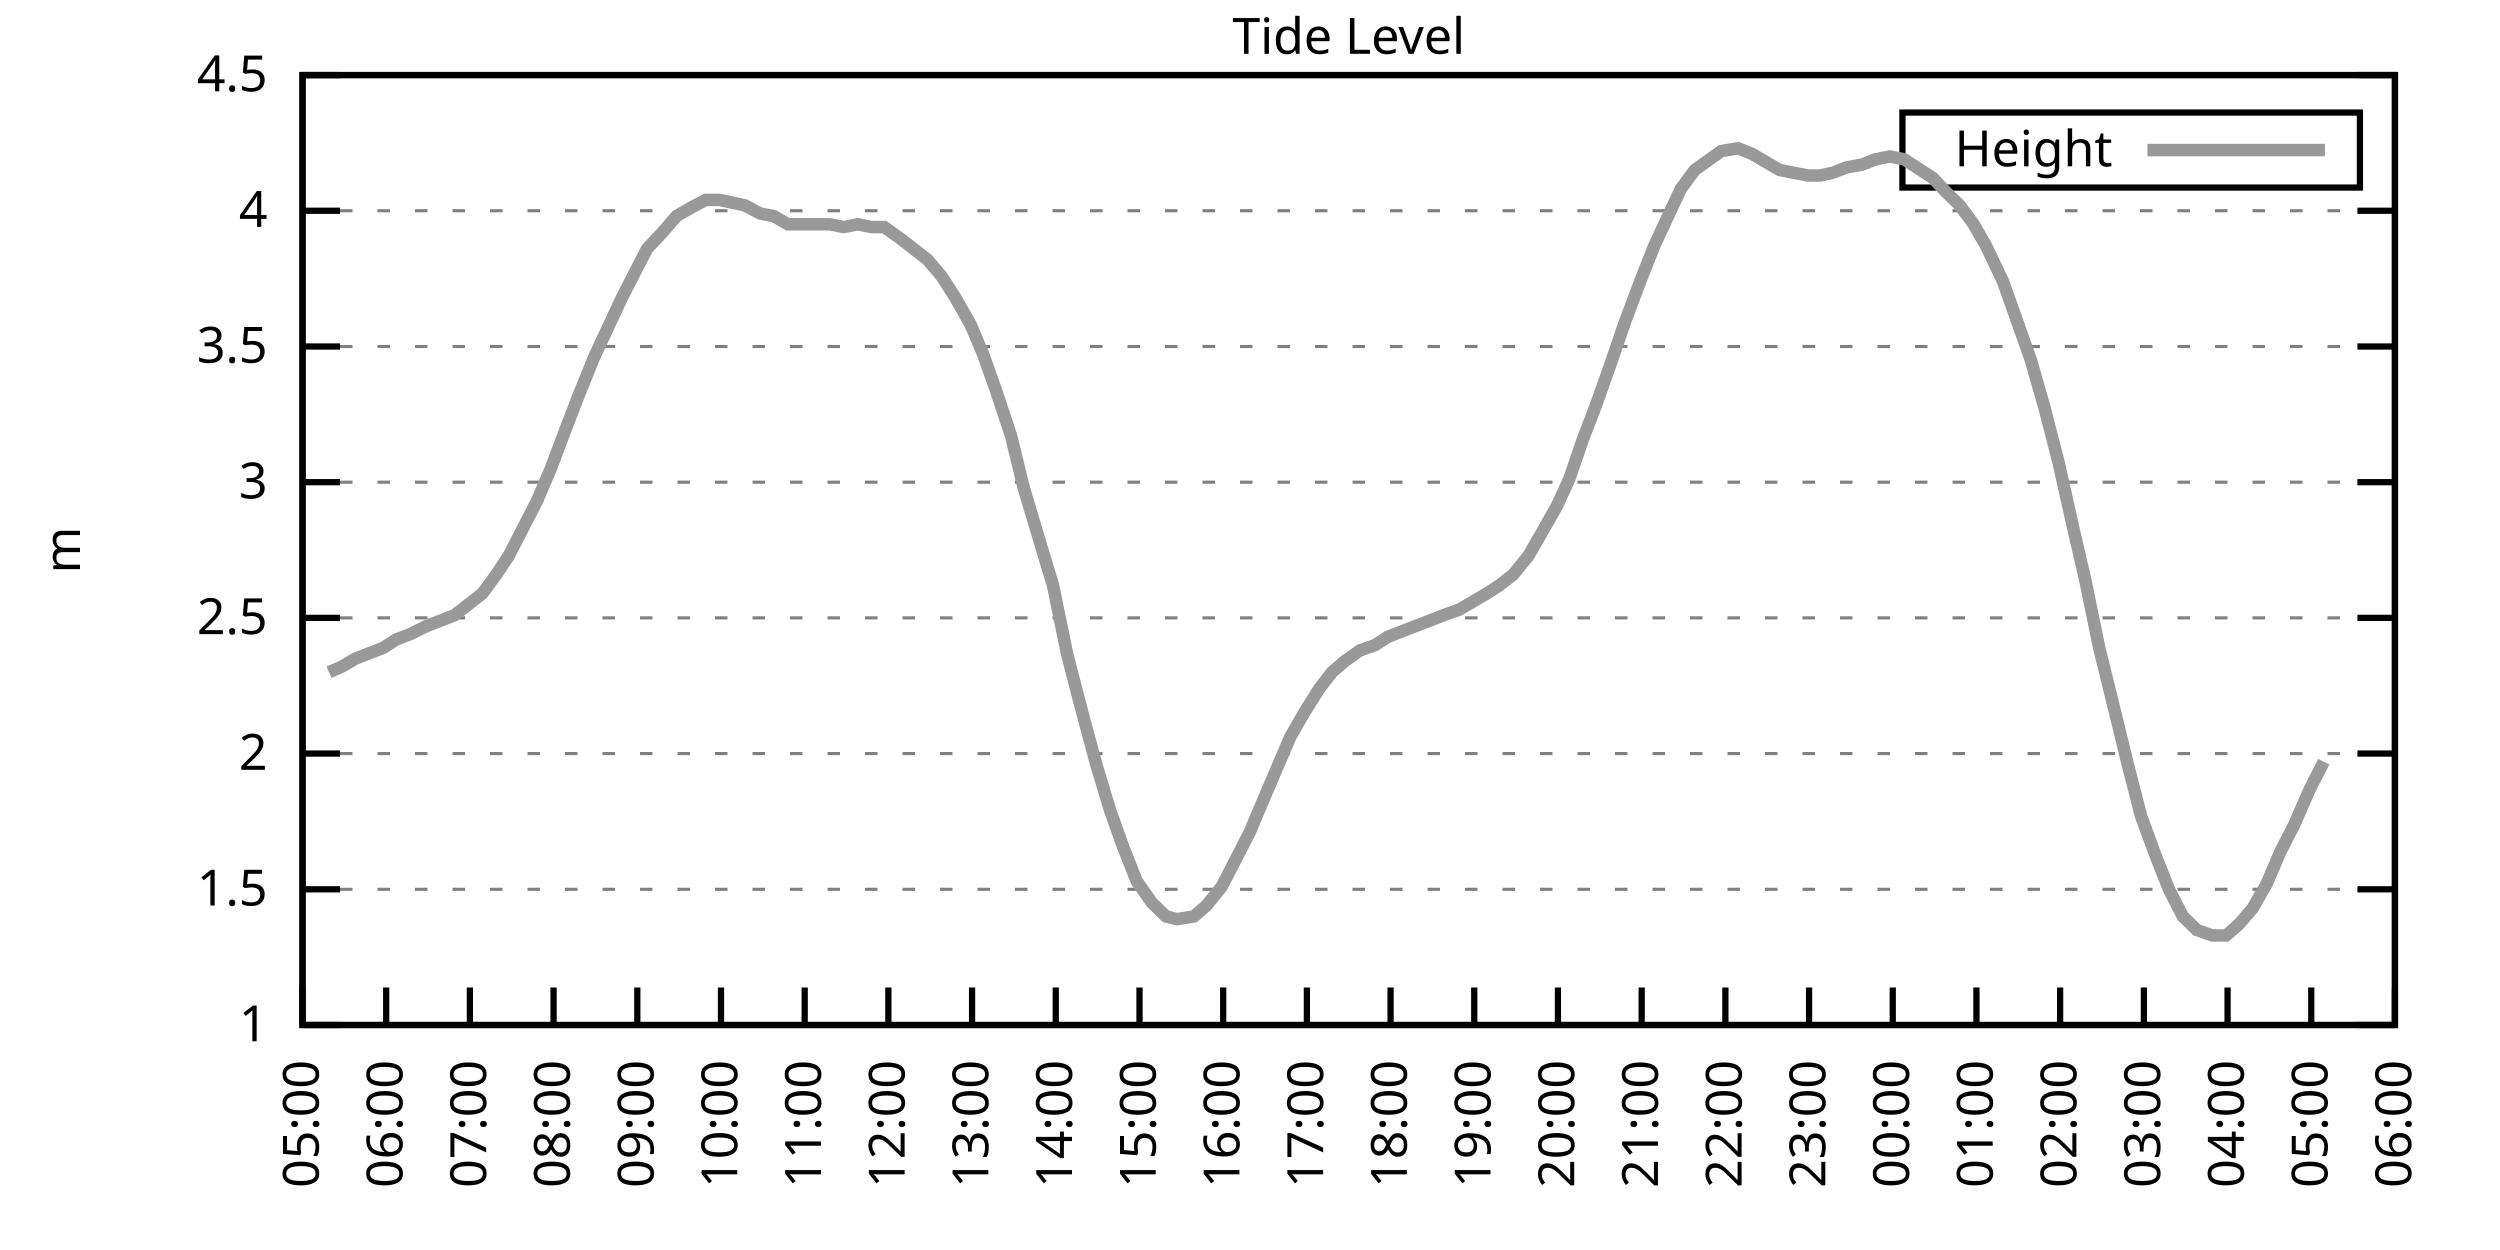
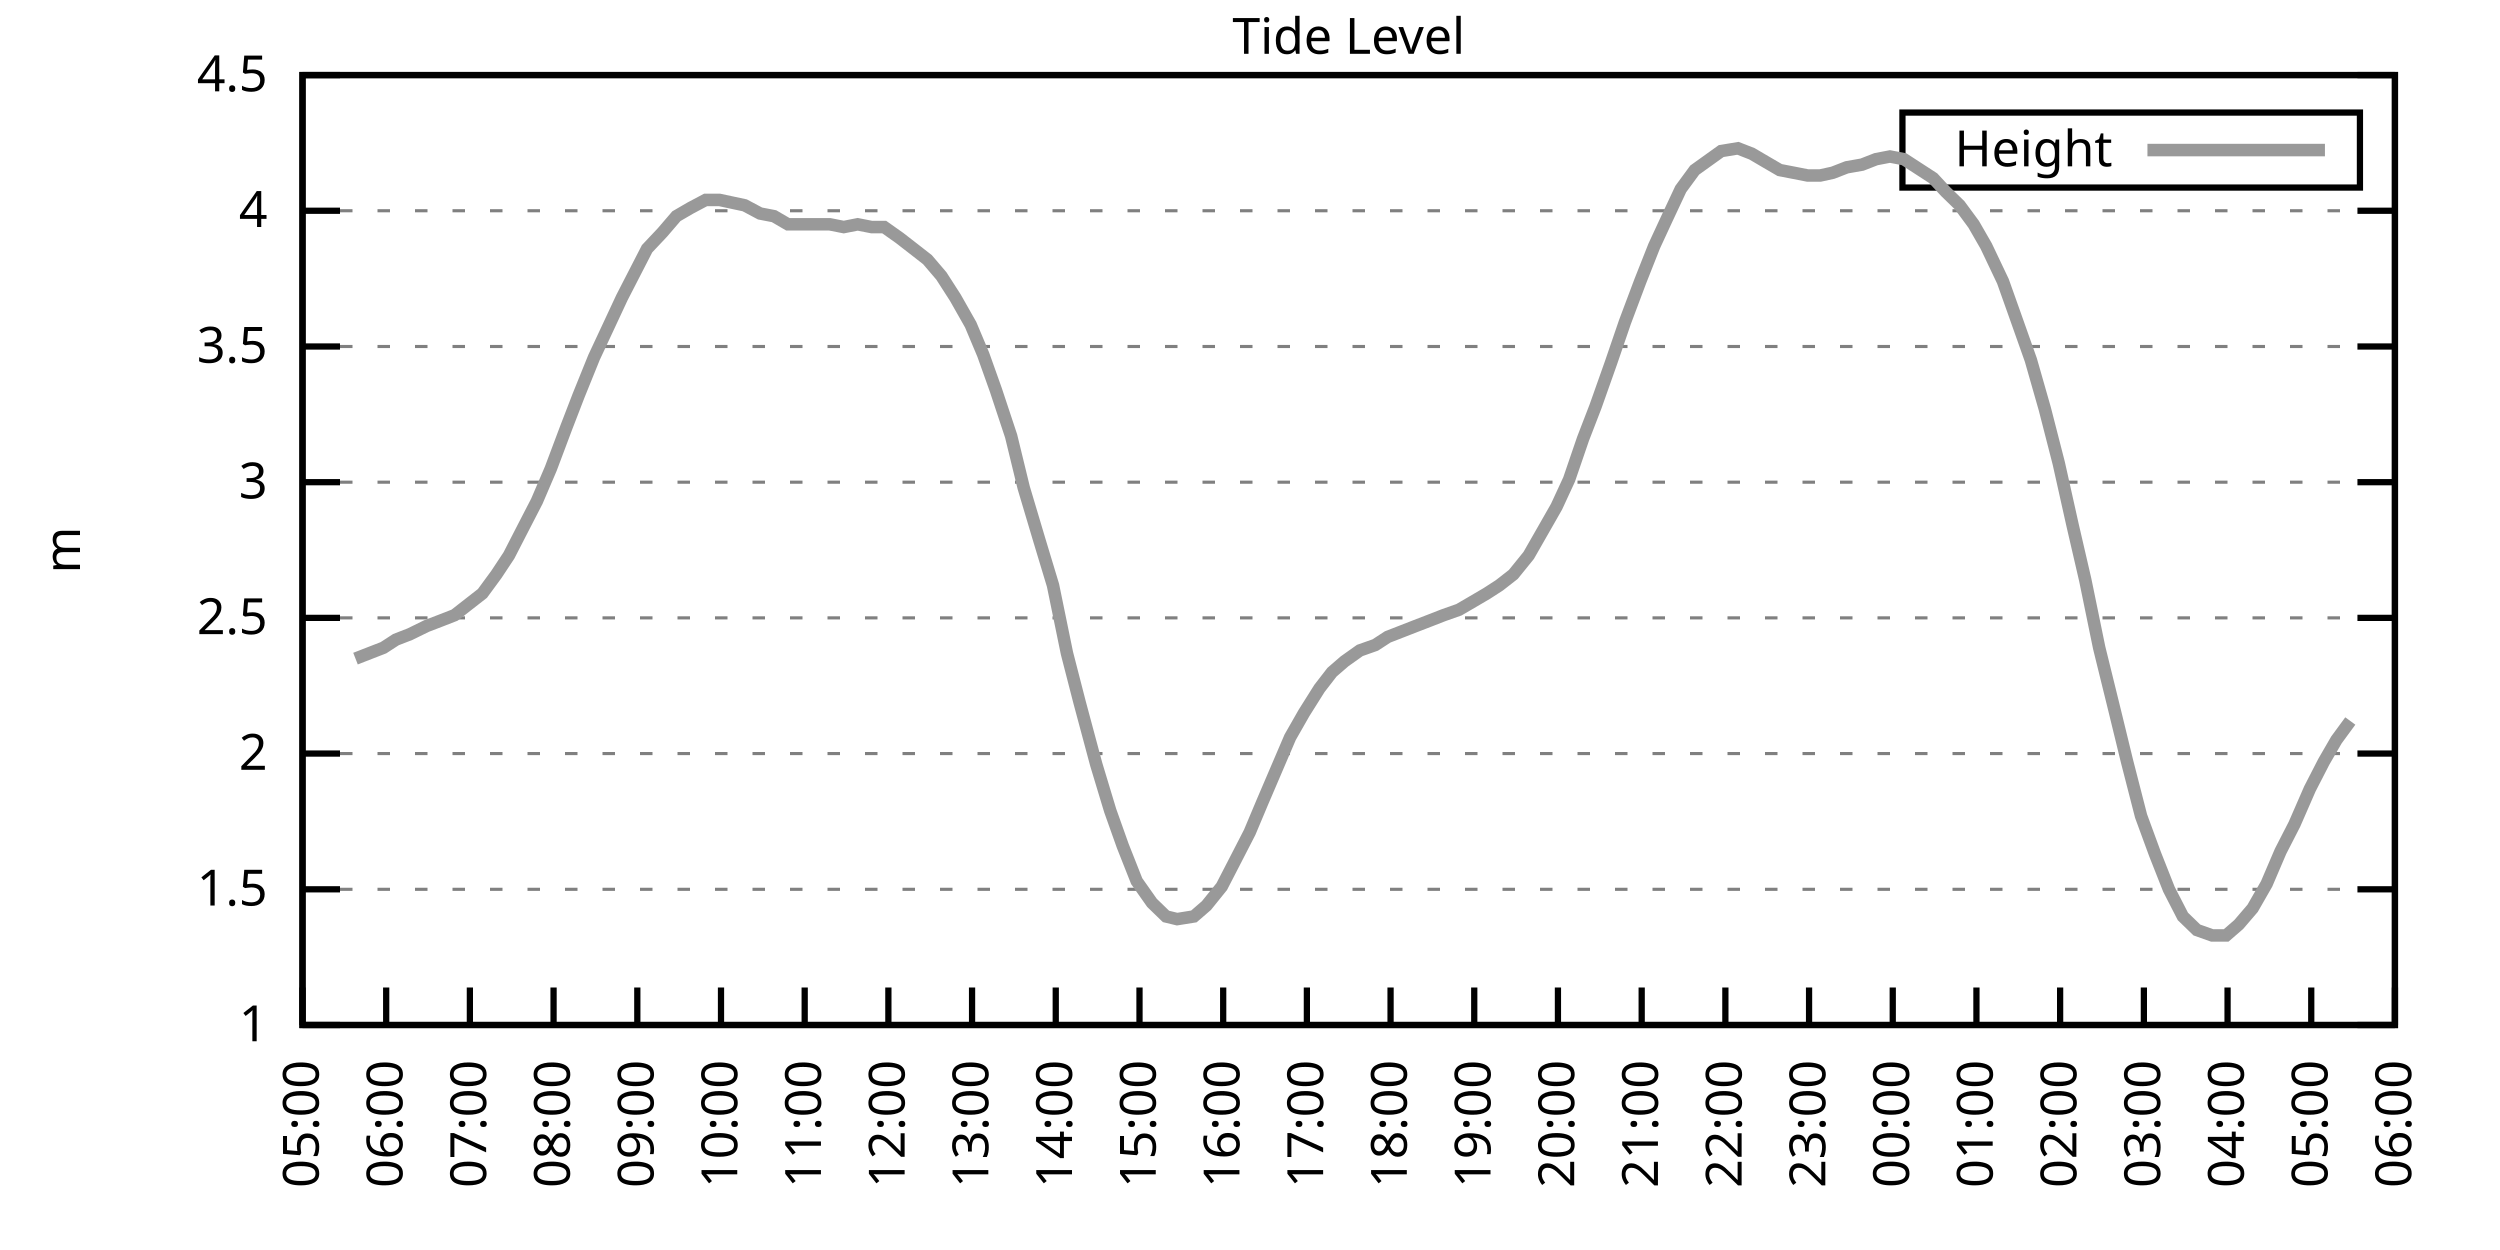
<svg xmlns="http://www.w3.org/2000/svg" xmlns:xlink="http://www.w3.org/1999/xlink" width="400" height="200" viewBox="0 0 400 200">
  <g id="gnuplot_canvas">
    <rect x="0" y="0" width="400" height="200" fill="none" />
    <defs>
      <circle id="gpDot" r="0.5" stroke-width="0.5" stroke="currentColor" />
      <path id="gpPt0" stroke-width="0.333" stroke="currentColor" d="M-1,0 h2 M0,-1 v2" />
      <path id="gpPt1" stroke-width="0.333" stroke="currentColor" d="M-1,-1 L1,1 M1,-1 L-1,1" />
      <path id="gpPt2" stroke-width="0.333" stroke="currentColor" d="M-1,0 L1,0 M0,-1 L0,1 M-1,-1 L1,1 M-1,1 L1,-1" />
      <rect id="gpPt3" stroke-width="0.333" stroke="currentColor" x="-1" y="-1" width="2" height="2" />
      <rect id="gpPt4" stroke-width="0.333" stroke="currentColor" fill="currentColor" x="-1" y="-1" width="2" height="2" />
      <circle id="gpPt5" stroke-width="0.333" stroke="currentColor" cx="0" cy="0" r="1" />
      <use xlink:href="#gpPt5" id="gpPt6" fill="currentColor" stroke="none" />
      <path id="gpPt7" stroke-width="0.333" stroke="currentColor" d="M0,-1.33 L-1.33,0.67 L1.33,0.67 z" />
      <use xlink:href="#gpPt7" id="gpPt8" fill="currentColor" stroke="none" />
      <use xlink:href="#gpPt7" id="gpPt9" stroke="currentColor" transform="rotate(180)" />
      <use xlink:href="#gpPt9" id="gpPt10" fill="currentColor" stroke="none" />
      <use xlink:href="#gpPt3" id="gpPt11" stroke="currentColor" transform="rotate(45)" />
      <use xlink:href="#gpPt11" id="gpPt12" fill="currentColor" stroke="none" />
      <path id="gpPt13" stroke-width="0.333" stroke="currentColor" d="M0,1.330 L1.265,0.411 L0.782,-1.067 L-0.782,-1.076 L-1.265,0.411 z" />
      <use xlink:href="#gpPt13" id="gpPt14" fill="currentColor" stroke="none" />
      <filter id="textbox" filterUnits="objectBoundingBox" x="0" y="0" height="1" width="1">
        <feFlood flood-color="white" flood-opacity="1" result="bgnd" />
        <feComposite in="SourceGraphic" in2="bgnd" operator="atop" />
      </filter>
      <filter id="greybox" filterUnits="objectBoundingBox" x="0" y="0" height="1" width="1">
        <feFlood flood-color="lightgrey" flood-opacity="1" result="grey" />
        <feComposite in="SourceGraphic" in2="grey" operator="atop" />
      </filter>
    </defs>
    <g fill="none" color="white" stroke="currentColor" stroke-width="1.00" stroke-linecap="butt" stroke-linejoin="miter">
</g>
    <g fill="none" color="black" stroke="currentColor" stroke-width="1.00" stroke-linecap="butt" stroke-linejoin="miter">
      <g stroke="none" shape-rendering="crispEdges">
        <polygon fill="rgb(255, 255, 255)" points="48.40,164.00 383.18,164.00 383.18,12.02 48.40,12.02 " />
      </g>
    </g>
    <g fill="none" color="black" stroke="currentColor" stroke-width="1.00" stroke-linecap="butt" stroke-linejoin="miter">
</g>
    <g fill="none" color="black" stroke="black" stroke-width="0.50" stroke-linecap="butt" stroke-linejoin="miter">
</g>
    <g fill="none" color="gray" stroke="currentColor" stroke-width="0.50" stroke-linecap="butt" stroke-linejoin="miter">
      <path stroke="gray" stroke-dasharray="2,4" class="gridline" d="M48.40,164.00 L383.19,164.00  " />
    </g>
    <g fill="none" color="gray" stroke="gray" stroke-width="1.00" stroke-linecap="butt" stroke-linejoin="miter">
</g>
    <g fill="none" color="black" stroke="currentColor" stroke-width="1.00" stroke-linecap="butt" stroke-linejoin="miter">
      <path stroke="black" d="M48.40,164.00 L54.40,164.00 M383.19,164.00 L377.19,164.00  " />
      <g transform="translate(42.80,166.60)" stroke="none" fill="black" font-family="Sans" font-size="8.00" text-anchor="end">
        <text>
          <tspan font-family="Sans"> 1</tspan>
        </text>
      </g>
    </g>
    <g fill="none" color="black" stroke="currentColor" stroke-width="1.00" stroke-linecap="butt" stroke-linejoin="miter">
</g>
    <g fill="none" color="black" stroke="black" stroke-width="0.50" stroke-linecap="butt" stroke-linejoin="miter">
</g>
    <g fill="none" color="gray" stroke="currentColor" stroke-width="0.50" stroke-linecap="butt" stroke-linejoin="miter">
      <path stroke="gray" stroke-dasharray="2,4" class="gridline" d="M48.40,142.29 L383.19,142.29  " />
    </g>
    <g fill="none" color="gray" stroke="gray" stroke-width="1.00" stroke-linecap="butt" stroke-linejoin="miter">
</g>
    <g fill="none" color="black" stroke="currentColor" stroke-width="1.00" stroke-linecap="butt" stroke-linejoin="miter">
      <path stroke="black" d="M48.40,142.29 L54.40,142.29 M383.19,142.29 L377.19,142.29  " />
      <g transform="translate(42.80,144.89)" stroke="none" fill="black" font-family="Sans" font-size="8.00" text-anchor="end">
        <text>
          <tspan font-family="Sans"> 1.5</tspan>
        </text>
      </g>
    </g>
    <g fill="none" color="black" stroke="currentColor" stroke-width="1.00" stroke-linecap="butt" stroke-linejoin="miter">
</g>
    <g fill="none" color="black" stroke="black" stroke-width="0.50" stroke-linecap="butt" stroke-linejoin="miter">
</g>
    <g fill="none" color="gray" stroke="currentColor" stroke-width="0.50" stroke-linecap="butt" stroke-linejoin="miter">
      <path stroke="gray" stroke-dasharray="2,4" class="gridline" d="M48.40,120.57 L383.19,120.57  " />
    </g>
    <g fill="none" color="gray" stroke="gray" stroke-width="1.00" stroke-linecap="butt" stroke-linejoin="miter">
</g>
    <g fill="none" color="black" stroke="currentColor" stroke-width="1.00" stroke-linecap="butt" stroke-linejoin="miter">
      <path stroke="black" d="M48.40,120.57 L54.40,120.57 M383.19,120.57 L377.19,120.57  " />
      <g transform="translate(42.80,123.17)" stroke="none" fill="black" font-family="Sans" font-size="8.00" text-anchor="end">
        <text>
          <tspan font-family="Sans"> 2</tspan>
        </text>
      </g>
    </g>
    <g fill="none" color="black" stroke="currentColor" stroke-width="1.00" stroke-linecap="butt" stroke-linejoin="miter">
</g>
    <g fill="none" color="black" stroke="black" stroke-width="0.50" stroke-linecap="butt" stroke-linejoin="miter">
</g>
    <g fill="none" color="gray" stroke="currentColor" stroke-width="0.50" stroke-linecap="butt" stroke-linejoin="miter">
      <path stroke="gray" stroke-dasharray="2,4" class="gridline" d="M48.40,98.86 L383.19,98.86  " />
    </g>
    <g fill="none" color="gray" stroke="gray" stroke-width="1.00" stroke-linecap="butt" stroke-linejoin="miter">
</g>
    <g fill="none" color="black" stroke="currentColor" stroke-width="1.00" stroke-linecap="butt" stroke-linejoin="miter">
      <path stroke="black" d="M48.40,98.86 L54.40,98.86 M383.19,98.86 L377.19,98.86  " />
      <g transform="translate(42.80,101.46)" stroke="none" fill="black" font-family="Sans" font-size="8.00" text-anchor="end">
        <text>
          <tspan font-family="Sans"> 2.5</tspan>
        </text>
      </g>
    </g>
    <g fill="none" color="black" stroke="currentColor" stroke-width="1.00" stroke-linecap="butt" stroke-linejoin="miter">
</g>
    <g fill="none" color="black" stroke="black" stroke-width="0.50" stroke-linecap="butt" stroke-linejoin="miter">
</g>
    <g fill="none" color="gray" stroke="currentColor" stroke-width="0.50" stroke-linecap="butt" stroke-linejoin="miter">
      <path stroke="gray" stroke-dasharray="2,4" class="gridline" d="M48.40,77.15 L383.19,77.15  " />
    </g>
    <g fill="none" color="gray" stroke="gray" stroke-width="1.00" stroke-linecap="butt" stroke-linejoin="miter">
</g>
    <g fill="none" color="black" stroke="currentColor" stroke-width="1.00" stroke-linecap="butt" stroke-linejoin="miter">
      <path stroke="black" d="M48.40,77.15 L54.40,77.15 M383.19,77.15 L377.19,77.15  " />
      <g transform="translate(42.80,79.75)" stroke="none" fill="black" font-family="Sans" font-size="8.00" text-anchor="end">
        <text>
          <tspan font-family="Sans"> 3</tspan>
        </text>
      </g>
    </g>
    <g fill="none" color="black" stroke="currentColor" stroke-width="1.00" stroke-linecap="butt" stroke-linejoin="miter">
</g>
    <g fill="none" color="black" stroke="black" stroke-width="0.50" stroke-linecap="butt" stroke-linejoin="miter">
</g>
    <g fill="none" color="gray" stroke="currentColor" stroke-width="0.50" stroke-linecap="butt" stroke-linejoin="miter">
      <path stroke="gray" stroke-dasharray="2,4" class="gridline" d="M48.40,55.44 L383.19,55.44  " />
    </g>
    <g fill="none" color="gray" stroke="gray" stroke-width="1.00" stroke-linecap="butt" stroke-linejoin="miter">
</g>
    <g fill="none" color="black" stroke="currentColor" stroke-width="1.00" stroke-linecap="butt" stroke-linejoin="miter">
      <path stroke="black" d="M48.40,55.44 L54.40,55.44 M383.19,55.44 L377.19,55.44  " />
      <g transform="translate(42.80,58.04)" stroke="none" fill="black" font-family="Sans" font-size="8.00" text-anchor="end">
        <text>
          <tspan font-family="Sans"> 3.5</tspan>
        </text>
      </g>
    </g>
    <g fill="none" color="black" stroke="currentColor" stroke-width="1.00" stroke-linecap="butt" stroke-linejoin="miter">
</g>
    <g fill="none" color="black" stroke="black" stroke-width="0.50" stroke-linecap="butt" stroke-linejoin="miter">
</g>
    <g fill="none" color="gray" stroke="currentColor" stroke-width="0.50" stroke-linecap="butt" stroke-linejoin="miter">
      <path stroke="gray" stroke-dasharray="2,4" class="gridline" d="M48.40,33.72 L383.19,33.72  " />
    </g>
    <g fill="none" color="gray" stroke="gray" stroke-width="1.00" stroke-linecap="butt" stroke-linejoin="miter">
</g>
    <g fill="none" color="black" stroke="currentColor" stroke-width="1.00" stroke-linecap="butt" stroke-linejoin="miter">
      <path stroke="black" d="M48.40,33.72 L54.40,33.72 M383.19,33.72 L377.19,33.72  " />
      <g transform="translate(42.80,36.32)" stroke="none" fill="black" font-family="Sans" font-size="8.00" text-anchor="end">
        <text>
          <tspan font-family="Sans"> 4</tspan>
        </text>
      </g>
    </g>
    <g fill="none" color="black" stroke="currentColor" stroke-width="1.00" stroke-linecap="butt" stroke-linejoin="miter">
</g>
    <g fill="none" color="black" stroke="black" stroke-width="0.50" stroke-linecap="butt" stroke-linejoin="miter">
</g>
    <g fill="none" color="gray" stroke="currentColor" stroke-width="0.50" stroke-linecap="butt" stroke-linejoin="miter">
      <path stroke="gray" stroke-dasharray="2,4" class="gridline" d="M48.40,12.01 L383.19,12.01  " />
    </g>
    <g fill="none" color="gray" stroke="gray" stroke-width="1.00" stroke-linecap="butt" stroke-linejoin="miter">
</g>
    <g fill="none" color="black" stroke="currentColor" stroke-width="1.00" stroke-linecap="butt" stroke-linejoin="miter">
      <path stroke="black" d="M48.40,12.01 L54.40,12.01 M383.19,12.01 L377.19,12.01  " />
      <g transform="translate(42.80,14.61)" stroke="none" fill="black" font-family="Sans" font-size="8.00" text-anchor="end">
        <text>
          <tspan font-family="Sans"> 4.5</tspan>
        </text>
      </g>
    </g>
    <g fill="none" color="black" stroke="currentColor" stroke-width="1.00" stroke-linecap="butt" stroke-linejoin="miter">
      <path stroke="black" d="M48.40,164.00 L48.40,158.00  " />
      <g transform="translate(51.00,169.60) rotate(270.00)" stroke="none" fill="black" font-family="Sans" font-size="8.00" text-anchor="end">
        <text>
          <tspan font-family="Sans">05:00</tspan>
        </text>
      </g>
    </g>
    <g fill="none" color="black" stroke="currentColor" stroke-width="1.00" stroke-linecap="butt" stroke-linejoin="miter">
      <path stroke="black" d="M61.79,164.00 L61.79,158.00  " />
      <g transform="translate(64.39,169.60) rotate(270.00)" stroke="none" fill="black" font-family="Sans" font-size="8.00" text-anchor="end">
        <text>
          <tspan font-family="Sans">06:00</tspan>
        </text>
      </g>
    </g>
    <g fill="none" color="black" stroke="currentColor" stroke-width="1.00" stroke-linecap="butt" stroke-linejoin="miter">
      <path stroke="black" d="M75.18,164.00 L75.18,158.00  " />
      <g transform="translate(77.78,169.60) rotate(270.00)" stroke="none" fill="black" font-family="Sans" font-size="8.00" text-anchor="end">
        <text>
          <tspan font-family="Sans">07:00</tspan>
        </text>
      </g>
    </g>
    <g fill="none" color="black" stroke="currentColor" stroke-width="1.00" stroke-linecap="butt" stroke-linejoin="miter">
      <path stroke="black" d="M88.57,164.00 L88.57,158.00  " />
      <g transform="translate(91.17,169.60) rotate(270.00)" stroke="none" fill="black" font-family="Sans" font-size="8.00" text-anchor="end">
        <text>
          <tspan font-family="Sans">08:00</tspan>
        </text>
      </g>
    </g>
    <g fill="none" color="black" stroke="currentColor" stroke-width="1.00" stroke-linecap="butt" stroke-linejoin="miter">
      <path stroke="black" d="M101.97,164.00 L101.97,158.00  " />
      <g transform="translate(104.57,169.60) rotate(270.00)" stroke="none" fill="black" font-family="Sans" font-size="8.00" text-anchor="end">
        <text>
          <tspan font-family="Sans">09:00</tspan>
        </text>
      </g>
    </g>
    <g fill="none" color="black" stroke="currentColor" stroke-width="1.00" stroke-linecap="butt" stroke-linejoin="miter">
      <path stroke="black" d="M115.36,164.00 L115.36,158.00  " />
      <g transform="translate(117.96,169.60) rotate(270.00)" stroke="none" fill="black" font-family="Sans" font-size="8.00" text-anchor="end">
        <text>
          <tspan font-family="Sans">10:00</tspan>
        </text>
      </g>
    </g>
    <g fill="none" color="black" stroke="currentColor" stroke-width="1.00" stroke-linecap="butt" stroke-linejoin="miter">
      <path stroke="black" d="M128.75,164.00 L128.75,158.00  " />
      <g transform="translate(131.35,169.60) rotate(270.00)" stroke="none" fill="black" font-family="Sans" font-size="8.00" text-anchor="end">
        <text>
          <tspan font-family="Sans">11:00</tspan>
        </text>
      </g>
    </g>
    <g fill="none" color="black" stroke="currentColor" stroke-width="1.00" stroke-linecap="butt" stroke-linejoin="miter">
      <path stroke="black" d="M142.14,164.00 L142.14,158.00  " />
      <g transform="translate(144.74,169.60) rotate(270.00)" stroke="none" fill="black" font-family="Sans" font-size="8.00" text-anchor="end">
        <text>
          <tspan font-family="Sans">12:00</tspan>
        </text>
      </g>
    </g>
    <g fill="none" color="black" stroke="currentColor" stroke-width="1.00" stroke-linecap="butt" stroke-linejoin="miter">
      <path stroke="black" d="M155.53,164.00 L155.53,158.00  " />
      <g transform="translate(158.13,169.60) rotate(270.00)" stroke="none" fill="black" font-family="Sans" font-size="8.00" text-anchor="end">
        <text>
          <tspan font-family="Sans">13:00</tspan>
        </text>
      </g>
    </g>
    <g fill="none" color="black" stroke="currentColor" stroke-width="1.00" stroke-linecap="butt" stroke-linejoin="miter">
      <path stroke="black" d="M168.92,164.00 L168.92,158.00  " />
      <g transform="translate(171.52,169.60) rotate(270.00)" stroke="none" fill="black" font-family="Sans" font-size="8.00" text-anchor="end">
        <text>
          <tspan font-family="Sans">14:00</tspan>
        </text>
      </g>
    </g>
    <g fill="none" color="black" stroke="currentColor" stroke-width="1.00" stroke-linecap="butt" stroke-linejoin="miter">
      <path stroke="black" d="M182.32,164.00 L182.32,158.00  " />
      <g transform="translate(184.92,169.60) rotate(270.00)" stroke="none" fill="black" font-family="Sans" font-size="8.00" text-anchor="end">
        <text>
          <tspan font-family="Sans">15:00</tspan>
        </text>
      </g>
    </g>
    <g fill="none" color="black" stroke="currentColor" stroke-width="1.00" stroke-linecap="butt" stroke-linejoin="miter">
      <path stroke="black" d="M195.71,164.00 L195.71,158.00  " />
      <g transform="translate(198.31,169.60) rotate(270.00)" stroke="none" fill="black" font-family="Sans" font-size="8.00" text-anchor="end">
        <text>
          <tspan font-family="Sans">16:00</tspan>
        </text>
      </g>
    </g>
    <g fill="none" color="black" stroke="currentColor" stroke-width="1.00" stroke-linecap="butt" stroke-linejoin="miter">
      <path stroke="black" d="M209.10,164.00 L209.10,158.00  " />
      <g transform="translate(211.70,169.60) rotate(270.00)" stroke="none" fill="black" font-family="Sans" font-size="8.00" text-anchor="end">
        <text>
          <tspan font-family="Sans">17:00</tspan>
        </text>
      </g>
    </g>
    <g fill="none" color="black" stroke="currentColor" stroke-width="1.00" stroke-linecap="butt" stroke-linejoin="miter">
      <path stroke="black" d="M222.49,164.00 L222.49,158.00  " />
      <g transform="translate(225.09,169.60) rotate(270.00)" stroke="none" fill="black" font-family="Sans" font-size="8.00" text-anchor="end">
        <text>
          <tspan font-family="Sans">18:00</tspan>
        </text>
      </g>
    </g>
    <g fill="none" color="black" stroke="currentColor" stroke-width="1.00" stroke-linecap="butt" stroke-linejoin="miter">
      <path stroke="black" d="M235.88,164.00 L235.88,158.00  " />
      <g transform="translate(238.48,169.60) rotate(270.00)" stroke="none" fill="black" font-family="Sans" font-size="8.00" text-anchor="end">
        <text>
          <tspan font-family="Sans">19:00</tspan>
        </text>
      </g>
    </g>
    <g fill="none" color="black" stroke="currentColor" stroke-width="1.00" stroke-linecap="butt" stroke-linejoin="miter">
      <path stroke="black" d="M249.27,164.00 L249.27,158.00  " />
      <g transform="translate(251.87,169.60) rotate(270.00)" stroke="none" fill="black" font-family="Sans" font-size="8.00" text-anchor="end">
        <text>
          <tspan font-family="Sans">20:00</tspan>
        </text>
      </g>
    </g>
    <g fill="none" color="black" stroke="currentColor" stroke-width="1.00" stroke-linecap="butt" stroke-linejoin="miter">
      <path stroke="black" d="M262.67,164.00 L262.67,158.00  " />
      <g transform="translate(265.27,169.60) rotate(270.00)" stroke="none" fill="black" font-family="Sans" font-size="8.00" text-anchor="end">
        <text>
          <tspan font-family="Sans">21:00</tspan>
        </text>
      </g>
    </g>
    <g fill="none" color="black" stroke="currentColor" stroke-width="1.00" stroke-linecap="butt" stroke-linejoin="miter">
      <path stroke="black" d="M276.06,164.00 L276.06,158.00  " />
      <g transform="translate(278.66,169.60) rotate(270.00)" stroke="none" fill="black" font-family="Sans" font-size="8.00" text-anchor="end">
        <text>
          <tspan font-family="Sans">22:00</tspan>
        </text>
      </g>
    </g>
    <g fill="none" color="black" stroke="currentColor" stroke-width="1.00" stroke-linecap="butt" stroke-linejoin="miter">
      <path stroke="black" d="M289.45,164.00 L289.45,158.00  " />
      <g transform="translate(292.05,169.60) rotate(270.00)" stroke="none" fill="black" font-family="Sans" font-size="8.00" text-anchor="end">
        <text>
          <tspan font-family="Sans">23:00</tspan>
        </text>
      </g>
    </g>
    <g fill="none" color="black" stroke="currentColor" stroke-width="1.00" stroke-linecap="butt" stroke-linejoin="miter">
      <path stroke="black" d="M302.84,164.00 L302.84,158.00  " />
      <g transform="translate(305.44,169.60) rotate(270.00)" stroke="none" fill="black" font-family="Sans" font-size="8.00" text-anchor="end">
        <text>
          <tspan font-family="Sans">00:00</tspan>
        </text>
      </g>
    </g>
    <g fill="none" color="black" stroke="currentColor" stroke-width="1.00" stroke-linecap="butt" stroke-linejoin="miter">
      <path stroke="black" d="M316.23,164.00 L316.23,158.00  " />
      <g transform="translate(318.83,169.60) rotate(270.00)" stroke="none" fill="black" font-family="Sans" font-size="8.00" text-anchor="end">
        <text>
          <tspan font-family="Sans">01:00</tspan>
        </text>
      </g>
    </g>
    <g fill="none" color="black" stroke="currentColor" stroke-width="1.00" stroke-linecap="butt" stroke-linejoin="miter">
      <path stroke="black" d="M329.62,164.00 L329.62,158.00  " />
      <g transform="translate(332.22,169.60) rotate(270.00)" stroke="none" fill="black" font-family="Sans" font-size="8.00" text-anchor="end">
        <text>
          <tspan font-family="Sans">02:00</tspan>
        </text>
      </g>
    </g>
    <g fill="none" color="black" stroke="currentColor" stroke-width="1.00" stroke-linecap="butt" stroke-linejoin="miter">
      <path stroke="black" d="M343.02,164.00 L343.02,158.00  " />
      <g transform="translate(345.62,169.60) rotate(270.00)" stroke="none" fill="black" font-family="Sans" font-size="8.00" text-anchor="end">
        <text>
          <tspan font-family="Sans">03:00</tspan>
        </text>
      </g>
    </g>
    <g fill="none" color="black" stroke="currentColor" stroke-width="1.00" stroke-linecap="butt" stroke-linejoin="miter">
      <path stroke="black" d="M356.41,164.00 L356.41,158.00  " />
      <g transform="translate(359.01,169.60) rotate(270.00)" stroke="none" fill="black" font-family="Sans" font-size="8.00" text-anchor="end">
        <text>
          <tspan font-family="Sans">04:00</tspan>
        </text>
      </g>
    </g>
    <g fill="none" color="black" stroke="currentColor" stroke-width="1.00" stroke-linecap="butt" stroke-linejoin="miter">
      <path stroke="black" d="M369.80,164.00 L369.80,158.00  " />
      <g transform="translate(372.40,169.60) rotate(270.00)" stroke="none" fill="black" font-family="Sans" font-size="8.00" text-anchor="end">
        <text>
          <tspan font-family="Sans">05:00</tspan>
        </text>
      </g>
    </g>
    <g fill="none" color="black" stroke="currentColor" stroke-width="1.00" stroke-linecap="butt" stroke-linejoin="miter">
      <path stroke="black" d="M383.19,164.00 L383.19,158.00  " />
      <g transform="translate(385.79,169.60) rotate(270.00)" stroke="none" fill="black" font-family="Sans" font-size="8.00" text-anchor="end">
        <text>
          <tspan font-family="Sans">06:00</tspan>
        </text>
      </g>
    </g>
    <g fill="none" color="black" stroke="currentColor" stroke-width="1.00" stroke-linecap="butt" stroke-linejoin="miter">
</g>
    <g fill="none" color="black" stroke="currentColor" stroke-width="1.00" stroke-linecap="butt" stroke-linejoin="miter">
      <path stroke="black" d="M48.40,12.01 L48.40,164.00 L383.19,164.00 L383.19,12.01 L48.40,12.01 Z  " />
    </g>
    <g fill="none" color="black" stroke="currentColor" stroke-width="1.00" stroke-linecap="butt" stroke-linejoin="miter">
</g>
    <g fill="none" color="black" stroke="currentColor" stroke-width="1.00" stroke-linecap="butt" stroke-linejoin="miter">
      <path stroke="black" d="M304.39,30.01 L304.39,18.01 L377.59,18.01 L377.59,30.01 L304.39,30.01 Z  " />
    </g>
    <g id="Tide_level_plot_1">
      <g fill="none" color="white" stroke="black" stroke-width="2.00" stroke-linecap="butt" stroke-linejoin="miter">
</g>
      <g fill="none" color="black" stroke="currentColor" stroke-width="2.00" stroke-linecap="butt" stroke-linejoin="miter">
        <g transform="translate(337.99,26.61)" stroke="none" fill="black" font-family="Sans" font-size="8.00" text-anchor="end">
          <text>
            <tspan font-family="Sans">Height</tspan>
          </text>
        </g>
      </g>
      <g fill="none" color="black" stroke="currentColor" stroke-width="2.00" stroke-linecap="butt" stroke-linejoin="miter">
-         <path stroke="rgb(153, 153, 153)" d="M343.59,24.01 L371.99,24.01 M52.64,107.55 L54.65,106.68 L56.88,105.38 L59.11,104.51 L61.35,103.64 L63.35,102.34   L65.59,101.47 L68.26,100.16 L70.50,99.30 L72.73,98.43 L74.96,96.69 L77.19,94.95 L79.42,91.91 L81.43,88.87   L83.66,84.53 L85.90,80.19 L88.13,74.98 L90.58,68.46 L92.59,63.25 L95.05,57.17 L97.28,52.40 L99.51,47.62   L101.74,43.28 L103.53,39.80 L105.98,37.20 L108.22,34.59 L110.45,33.29 L112.90,31.99 L115.13,31.99 L117.14,32.42   L119.15,32.85 L121.61,34.16 L123.84,34.59 L126.07,35.89 L128.30,35.89 L130.76,35.89 L132.77,35.89 L135.00,36.33   L137.23,35.89 L139.46,36.33 L141.47,36.33 L143.93,38.07 L146.16,39.80 L148.39,41.54 L150.62,44.15 L152.85,47.62   L155.31,51.96 L157.32,56.74 L159.33,62.38 L161.78,69.77 L163.79,78.02 L166.25,86.27 L168.48,93.65 L170.71,104.51   L172.72,112.32 L175.40,122.31 L177.63,129.69 L179.64,135.34 L181.87,140.98 L184.32,144.46 L186.56,146.63 L188.34,147.06   L191.02,146.63 L193.03,144.89 L195.48,141.85 L197.27,138.38 L199.95,133.17 L201.96,128.39 L204.19,123.18 L206.42,117.97   L208.65,114.06 L211.11,110.15 L213.12,107.55 L215.13,105.81 L217.58,104.07 L220.04,103.20 L222.04,101.90 L224.28,101.03   L226.51,100.16 L228.74,99.30 L230.97,98.43 L233.43,97.56 L235.66,96.26 L237.89,94.95 L239.90,93.65 L242.13,91.91   L244.59,88.87 L246.82,84.97 L249.05,81.06 L251.06,76.71 L253.29,70.20 L255.30,64.99 L257.76,58.04 L259.99,51.53   L262.44,45.01 L264.67,39.37 L266.68,35.03 L268.92,30.25 L271.15,27.21 L275.39,24.17 L278.07,23.73 L280.30,24.60   L282.53,25.91 L284.76,27.21 L286.99,27.64 L289.23,28.08 L291.23,28.08 L293.24,27.64 L295.48,26.77 L297.93,26.34   L300.16,25.47 L302.39,25.04 L304.63,25.47 L306.63,26.77 L309.31,28.51 L311.32,30.68 L313.55,32.85 L315.79,35.89   L317.79,39.37 L320.47,45.01 L322.48,50.66 L324.94,57.61 L327.17,65.42 L329.40,74.11 L331.63,84.10 L333.64,92.78   L335.87,103.64 L338.33,113.63 L340.34,121.88 L342.57,130.56 L344.80,136.64 L347.03,142.29 L349.26,146.63 L351.50,148.80   L353.95,149.67 L356.18,149.67 L358.19,147.93 L360.42,145.33 L362.66,141.42 L364.89,136.21 L367.12,131.86 L369.58,126.22   L371.81,121.88  " />
+         <path stroke="rgb(153, 153, 153)" d="M343.59,24.01 L371.99,24.01 M56.88,105.38 L59.11,104.51 L61.35,103.64 L63.35,102.34 L65.59,101.47 L68.26,100.16   L70.50,99.30 L72.73,98.43 L74.96,96.69 L77.19,94.95 L79.42,91.91 L81.43,88.87 L83.66,84.53 L85.90,80.19   L88.13,74.98 L90.58,68.46 L92.59,63.25 L95.05,57.17 L97.28,52.40 L99.51,47.62 L101.74,43.28 L103.53,39.80   L105.98,37.20 L108.22,34.59 L110.45,33.29 L112.90,31.99 L115.13,31.99 L117.14,32.42 L119.15,32.85 L121.61,34.16   L123.84,34.59 L126.07,35.89 L128.30,35.89 L130.76,35.89 L132.77,35.89 L135.00,36.33 L137.23,35.89 L139.46,36.33   L141.47,36.33 L143.93,38.07 L146.16,39.80 L148.39,41.54 L150.62,44.15 L152.85,47.62 L155.31,51.96 L157.32,56.74   L159.33,62.38 L161.78,69.77 L163.79,78.02 L166.25,86.27 L168.48,93.65 L170.71,104.51 L172.72,112.32 L175.40,122.31   L177.63,129.69 L179.64,135.34 L181.87,140.98 L184.32,144.46 L186.56,146.63 L188.34,147.06 L191.02,146.63 L193.03,144.89   L195.48,141.85 L197.27,138.38 L199.95,133.17 L201.96,128.39 L204.19,123.18 L206.42,117.97 L208.65,114.06 L211.11,110.15   L213.12,107.55 L215.13,105.81 L217.58,104.07 L220.04,103.20 L222.04,101.90 L224.28,101.03 L226.51,100.16 L228.74,99.30   L230.97,98.43 L233.43,97.56 L235.66,96.26 L237.89,94.95 L239.90,93.65 L242.13,91.91 L244.59,88.87 L246.82,84.97   L249.05,81.06 L251.06,76.71 L253.29,70.20 L255.30,64.99 L257.76,58.04 L259.99,51.53 L262.44,45.01 L264.67,39.37   L266.68,35.03 L268.92,30.25 L271.15,27.21 L275.39,24.17 L278.07,23.73 L280.30,24.60 L282.53,25.91 L284.76,27.21   L286.99,27.64 L289.23,28.08 L291.23,28.08 L293.24,27.64 L295.48,26.77 L297.93,26.34 L300.16,25.47 L302.39,25.04   L304.63,25.47 L306.63,26.77 L309.31,28.51 L311.32,30.68 L313.55,32.85 L315.79,35.89 L317.79,39.37 L320.47,45.01   L322.48,50.66 L324.94,57.61 L327.17,65.42 L329.40,74.11 L331.63,84.10 L333.64,92.78 L335.87,103.64 L338.33,113.63   L340.34,121.88 L342.57,130.56 L344.80,136.64 L347.03,142.29 L349.26,146.63 L351.50,148.80 L353.95,149.67 L356.18,149.67   L358.19,147.93 L360.42,145.33 L362.66,141.42 L364.89,136.21 L367.12,131.86 L369.58,126.22 L371.81,121.88 L373.82,118.40   L376.05,115.36  " />
      </g>
    </g>
    <g fill="none" color="black" stroke="currentColor" stroke-width="2.00" stroke-linecap="butt" stroke-linejoin="miter">
</g>
    <g fill="none" color="black" stroke="black" stroke-width="1.00" stroke-linecap="butt" stroke-linejoin="miter">
</g>
    <g fill="none" color="black" stroke="currentColor" stroke-width="1.00" stroke-linecap="butt" stroke-linejoin="miter">
      <path stroke="black" d="M48.40,12.01 L48.40,164.00 L383.19,164.00 L383.19,12.01 L48.40,12.01 Z  " />
      <g transform="translate(12.80,88.01) rotate(270.00)" stroke="none" fill="black" font-family="Sans" font-size="8.00" text-anchor="middle">
        <text>
          <tspan font-family="Sans">m</tspan>
        </text>
      </g>
    </g>
    <g fill="none" color="black" stroke="currentColor" stroke-width="1.00" stroke-linecap="butt" stroke-linejoin="miter">
</g>
    <g fill="none" color="black" stroke="currentColor" stroke-width="1.00" stroke-linecap="butt" stroke-linejoin="miter">
      <g transform="translate(215.79,8.61)" stroke="none" fill="black" font-family="Sans" font-size="8.00" text-anchor="middle">
        <text>
          <tspan font-family="Sans">Tide Level</tspan>
        </text>
      </g>
    </g>
    <g fill="none" color="black" stroke="currentColor" stroke-width="1.00" stroke-linecap="butt" stroke-linejoin="miter">
</g>
  </g>
</svg>
